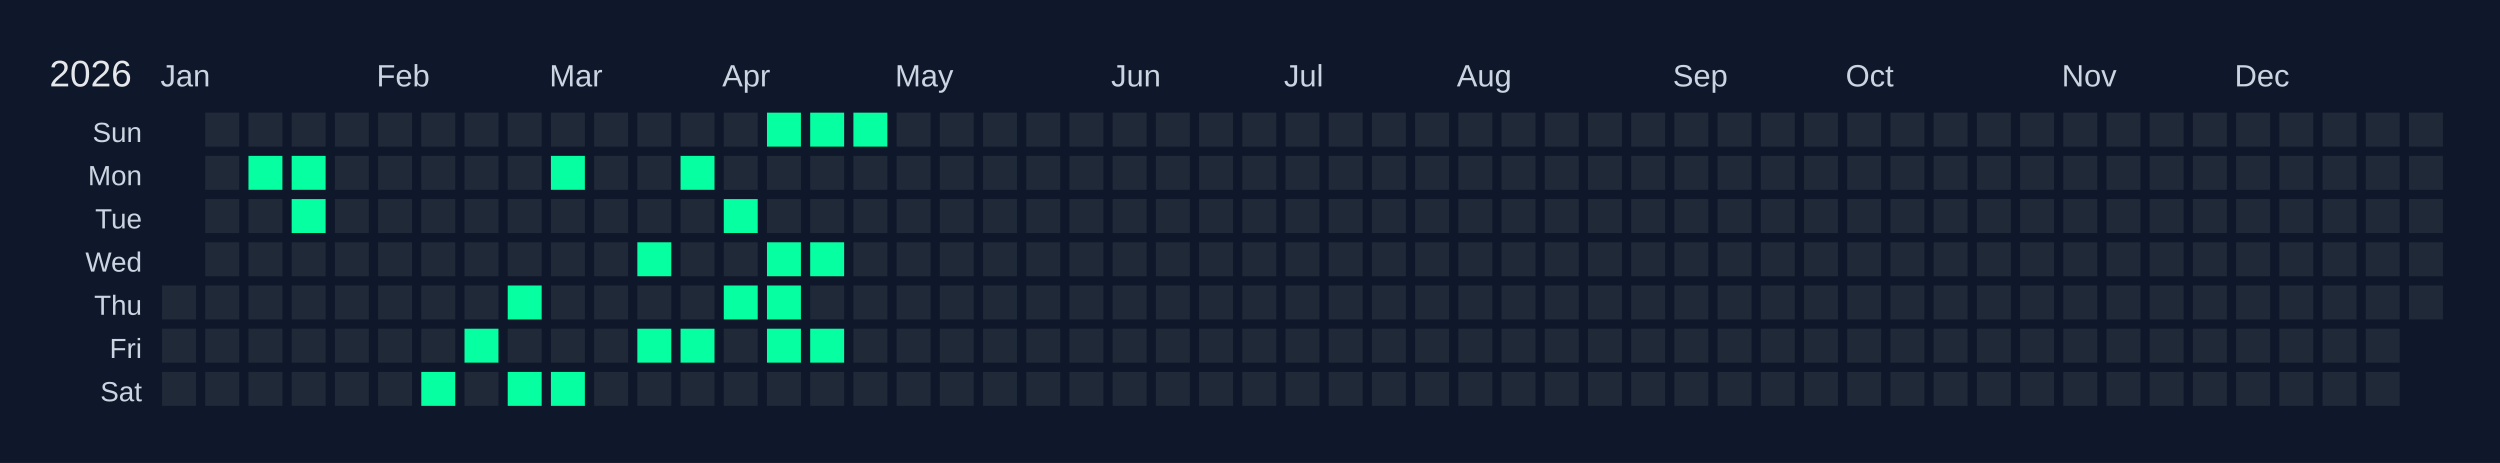
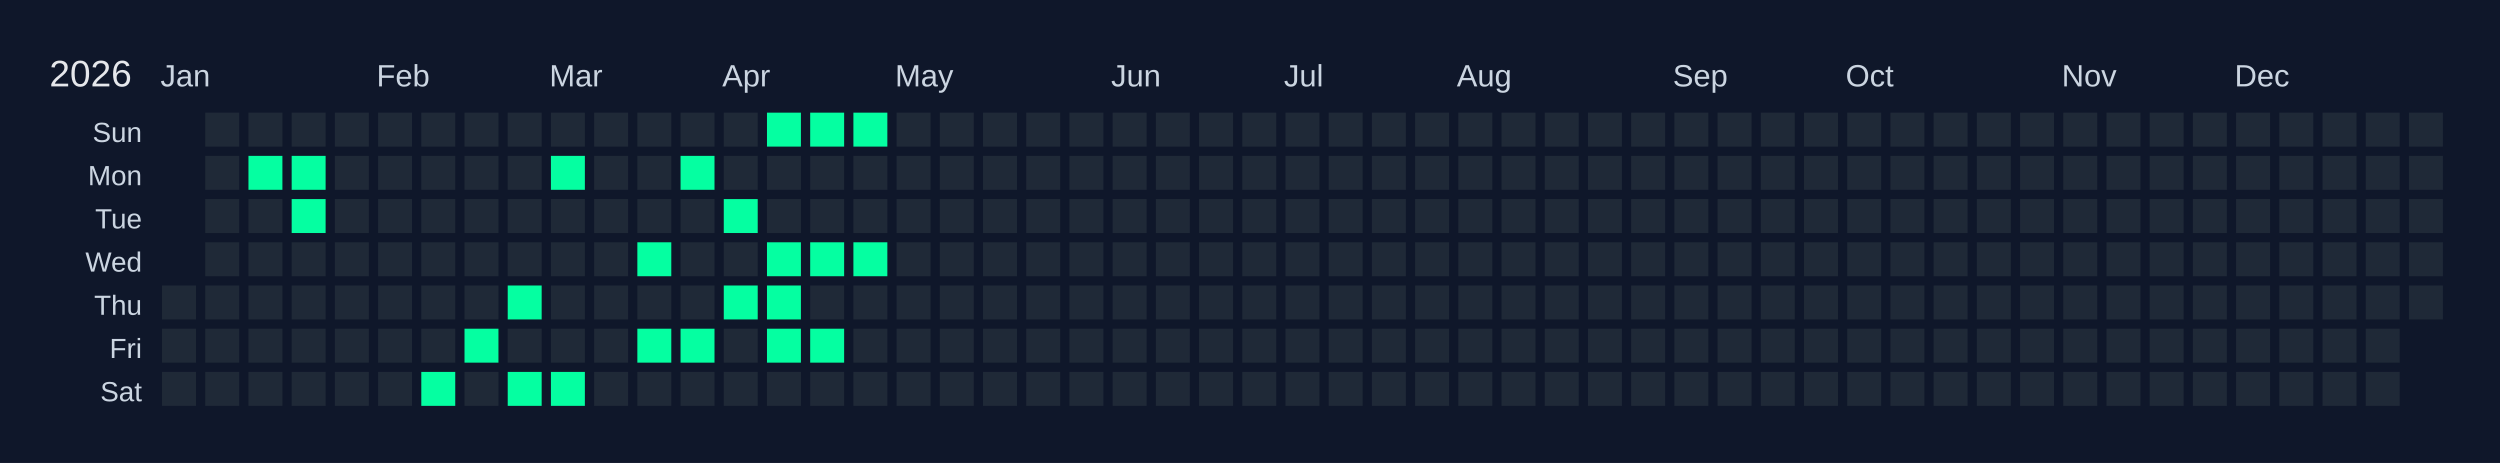
<svg xmlns="http://www.w3.org/2000/svg" width="810" height="150" viewBox="0 0 810 150">
  <rect width="810" height="150" fill="#0f172a" />
  <text x="16" y="28" font-size="12" fill="#e5e7eb" font-family="Arial, sans-serif">2026</text>
  <text x="52" y="28" font-size="10" fill="#cbd5e1" font-family="Arial, sans-serif">Jan</text>
  <text x="122" y="28" font-size="10" fill="#cbd5e1" font-family="Arial, sans-serif">Feb</text>
  <text x="178" y="28" font-size="10" fill="#cbd5e1" font-family="Arial, sans-serif">Mar</text>
  <text x="234" y="28" font-size="10" fill="#cbd5e1" font-family="Arial, sans-serif">Apr</text>
  <text x="290" y="28" font-size="10" fill="#cbd5e1" font-family="Arial, sans-serif">May</text>
  <text x="360" y="28" font-size="10" fill="#cbd5e1" font-family="Arial, sans-serif">Jun</text>
  <text x="416" y="28" font-size="10" fill="#cbd5e1" font-family="Arial, sans-serif">Jul</text>
  <text x="472" y="28" font-size="10" fill="#cbd5e1" font-family="Arial, sans-serif">Aug</text>
  <text x="542" y="28" font-size="10" fill="#cbd5e1" font-family="Arial, sans-serif">Sep</text>
  <text x="598" y="28" font-size="10" fill="#cbd5e1" font-family="Arial, sans-serif">Oct</text>
  <text x="668" y="28" font-size="10" fill="#cbd5e1" font-family="Arial, sans-serif">Nov</text>
  <text x="724" y="28" font-size="10" fill="#cbd5e1" font-family="Arial, sans-serif">Dec</text>
  <text x="46" y="46" font-size="9" fill="#cbd5e1" font-family="Arial, sans-serif" text-anchor="end">Sun</text>
  <text x="46" y="60" font-size="9" fill="#cbd5e1" font-family="Arial, sans-serif" text-anchor="end">Mon</text>
  <text x="46" y="74" font-size="9" fill="#cbd5e1" font-family="Arial, sans-serif" text-anchor="end">Tue</text>
  <text x="46" y="88" font-size="9" fill="#cbd5e1" font-family="Arial, sans-serif" text-anchor="end">Wed</text>
  <text x="46" y="102" font-size="9" fill="#cbd5e1" font-family="Arial, sans-serif" text-anchor="end">Thu</text>
  <text x="46" y="116" font-size="9" fill="#cbd5e1" font-family="Arial, sans-serif" text-anchor="end">Fri</text>
  <text x="46" y="130" font-size="9" fill="#cbd5e1" font-family="Arial, sans-serif" text-anchor="end">Sat</text>
  <g transform="translate(52,36)">
    <rect x="0" y="0" width="12" height="12" fill="#0f172a" stroke="#0f172a" stroke-width="1" />
    <rect x="0" y="14" width="12" height="12" fill="#0f172a" stroke="#0f172a" stroke-width="1" />
    <rect x="0" y="28" width="12" height="12" fill="#0f172a" stroke="#0f172a" stroke-width="1" />
    <rect x="0" y="42" width="12" height="12" fill="#0f172a" stroke="#0f172a" stroke-width="1" />
    <rect x="0" y="56" width="12" height="12" fill="#1f2937" stroke="#0f172a" stroke-width="1" data-date="2026-01-01" />
    <rect x="0" y="70" width="12" height="12" fill="#1f2937" stroke="#0f172a" stroke-width="1" data-date="2026-01-02" />
    <rect x="0" y="84" width="12" height="12" fill="#1f2937" stroke="#0f172a" stroke-width="1" data-date="2026-01-03" />
    <rect x="14" y="0" width="12" height="12" fill="#1f2937" stroke="#0f172a" stroke-width="1" data-date="2026-01-04" />
    <rect x="14" y="14" width="12" height="12" fill="#1f2937" stroke="#0f172a" stroke-width="1" data-date="2026-01-05" />
    <rect x="14" y="28" width="12" height="12" fill="#1f2937" stroke="#0f172a" stroke-width="1" data-date="2026-01-06" />
    <rect x="14" y="42" width="12" height="12" fill="#1f2937" stroke="#0f172a" stroke-width="1" data-date="2026-01-07" />
    <rect x="14" y="56" width="12" height="12" fill="#1f2937" stroke="#0f172a" stroke-width="1" data-date="2026-01-08" />
    <rect x="14" y="70" width="12" height="12" fill="#1f2937" stroke="#0f172a" stroke-width="1" data-date="2026-01-09" />
    <rect x="14" y="84" width="12" height="12" fill="#1f2937" stroke="#0f172a" stroke-width="1" data-date="2026-01-10" />
    <rect x="28" y="0" width="12" height="12" fill="#1f2937" stroke="#0f172a" stroke-width="1" data-date="2026-01-11" />
    <rect x="28" y="14" width="12" height="12" fill="#05ffa1" stroke="#0f172a" stroke-width="1" data-date="2026-01-12" />
    <rect x="28" y="28" width="12" height="12" fill="#1f2937" stroke="#0f172a" stroke-width="1" data-date="2026-01-13" />
    <rect x="28" y="42" width="12" height="12" fill="#1f2937" stroke="#0f172a" stroke-width="1" data-date="2026-01-14" />
    <rect x="28" y="56" width="12" height="12" fill="#1f2937" stroke="#0f172a" stroke-width="1" data-date="2026-01-15" />
    <rect x="28" y="70" width="12" height="12" fill="#1f2937" stroke="#0f172a" stroke-width="1" data-date="2026-01-16" />
    <rect x="28" y="84" width="12" height="12" fill="#1f2937" stroke="#0f172a" stroke-width="1" data-date="2026-01-17" />
    <rect x="42" y="0" width="12" height="12" fill="#1f2937" stroke="#0f172a" stroke-width="1" data-date="2026-01-18" />
    <rect x="42" y="14" width="12" height="12" fill="#05ffa1" stroke="#0f172a" stroke-width="1" data-date="2026-01-19" />
    <rect x="42" y="28" width="12" height="12" fill="#05ffa1" stroke="#0f172a" stroke-width="1" data-date="2026-01-20" />
    <rect x="42" y="42" width="12" height="12" fill="#1f2937" stroke="#0f172a" stroke-width="1" data-date="2026-01-21" />
    <rect x="42" y="56" width="12" height="12" fill="#1f2937" stroke="#0f172a" stroke-width="1" data-date="2026-01-22" />
    <rect x="42" y="70" width="12" height="12" fill="#1f2937" stroke="#0f172a" stroke-width="1" data-date="2026-01-23" />
    <rect x="42" y="84" width="12" height="12" fill="#1f2937" stroke="#0f172a" stroke-width="1" data-date="2026-01-24" />
    <rect x="56" y="0" width="12" height="12" fill="#1f2937" stroke="#0f172a" stroke-width="1" data-date="2026-01-25" />
    <rect x="56" y="14" width="12" height="12" fill="#1f2937" stroke="#0f172a" stroke-width="1" data-date="2026-01-26" />
    <rect x="56" y="28" width="12" height="12" fill="#1f2937" stroke="#0f172a" stroke-width="1" data-date="2026-01-27" />
    <rect x="56" y="42" width="12" height="12" fill="#1f2937" stroke="#0f172a" stroke-width="1" data-date="2026-01-28" />
    <rect x="56" y="56" width="12" height="12" fill="#1f2937" stroke="#0f172a" stroke-width="1" data-date="2026-01-29" />
    <rect x="56" y="70" width="12" height="12" fill="#1f2937" stroke="#0f172a" stroke-width="1" data-date="2026-01-30" />
    <rect x="56" y="84" width="12" height="12" fill="#1f2937" stroke="#0f172a" stroke-width="1" data-date="2026-01-31" />
    <rect x="70" y="0" width="12" height="12" fill="#1f2937" stroke="#0f172a" stroke-width="1" data-date="2026-02-01" />
    <rect x="70" y="14" width="12" height="12" fill="#1f2937" stroke="#0f172a" stroke-width="1" data-date="2026-02-02" />
    <rect x="70" y="28" width="12" height="12" fill="#1f2937" stroke="#0f172a" stroke-width="1" data-date="2026-02-03" />
    <rect x="70" y="42" width="12" height="12" fill="#1f2937" stroke="#0f172a" stroke-width="1" data-date="2026-02-04" />
    <rect x="70" y="56" width="12" height="12" fill="#1f2937" stroke="#0f172a" stroke-width="1" data-date="2026-02-05" />
    <rect x="70" y="70" width="12" height="12" fill="#1f2937" stroke="#0f172a" stroke-width="1" data-date="2026-02-06" />
    <rect x="70" y="84" width="12" height="12" fill="#1f2937" stroke="#0f172a" stroke-width="1" data-date="2026-02-07" />
    <rect x="84" y="0" width="12" height="12" fill="#1f2937" stroke="#0f172a" stroke-width="1" data-date="2026-02-08" />
    <rect x="84" y="14" width="12" height="12" fill="#1f2937" stroke="#0f172a" stroke-width="1" data-date="2026-02-09" />
    <rect x="84" y="28" width="12" height="12" fill="#1f2937" stroke="#0f172a" stroke-width="1" data-date="2026-02-10" />
    <rect x="84" y="42" width="12" height="12" fill="#1f2937" stroke="#0f172a" stroke-width="1" data-date="2026-02-11" />
    <rect x="84" y="56" width="12" height="12" fill="#1f2937" stroke="#0f172a" stroke-width="1" data-date="2026-02-12" />
    <rect x="84" y="70" width="12" height="12" fill="#1f2937" stroke="#0f172a" stroke-width="1" data-date="2026-02-13" />
    <rect x="84" y="84" width="12" height="12" fill="#05ffa1" stroke="#0f172a" stroke-width="1" data-date="2026-02-14" />
    <rect x="98" y="0" width="12" height="12" fill="#1f2937" stroke="#0f172a" stroke-width="1" data-date="2026-02-15" />
    <rect x="98" y="14" width="12" height="12" fill="#1f2937" stroke="#0f172a" stroke-width="1" data-date="2026-02-16" />
    <rect x="98" y="28" width="12" height="12" fill="#1f2937" stroke="#0f172a" stroke-width="1" data-date="2026-02-17" />
    <rect x="98" y="42" width="12" height="12" fill="#1f2937" stroke="#0f172a" stroke-width="1" data-date="2026-02-18" />
    <rect x="98" y="56" width="12" height="12" fill="#1f2937" stroke="#0f172a" stroke-width="1" data-date="2026-02-19" />
    <rect x="98" y="70" width="12" height="12" fill="#05ffa1" stroke="#0f172a" stroke-width="1" data-date="2026-02-20" />
    <rect x="98" y="84" width="12" height="12" fill="#1f2937" stroke="#0f172a" stroke-width="1" data-date="2026-02-21" />
    <rect x="112" y="0" width="12" height="12" fill="#1f2937" stroke="#0f172a" stroke-width="1" data-date="2026-02-22" />
    <rect x="112" y="14" width="12" height="12" fill="#1f2937" stroke="#0f172a" stroke-width="1" data-date="2026-02-23" />
    <rect x="112" y="28" width="12" height="12" fill="#1f2937" stroke="#0f172a" stroke-width="1" data-date="2026-02-24" />
    <rect x="112" y="42" width="12" height="12" fill="#1f2937" stroke="#0f172a" stroke-width="1" data-date="2026-02-25" />
    <rect x="112" y="56" width="12" height="12" fill="#05ffa1" stroke="#0f172a" stroke-width="1" data-date="2026-02-26" />
    <rect x="112" y="70" width="12" height="12" fill="#1f2937" stroke="#0f172a" stroke-width="1" data-date="2026-02-27" />
    <rect x="112" y="84" width="12" height="12" fill="#05ffa1" stroke="#0f172a" stroke-width="1" data-date="2026-02-28" />
    <rect x="126" y="0" width="12" height="12" fill="#1f2937" stroke="#0f172a" stroke-width="1" data-date="2026-03-01" />
    <rect x="126" y="14" width="12" height="12" fill="#05ffa1" stroke="#0f172a" stroke-width="1" data-date="2026-03-02" />
    <rect x="126" y="28" width="12" height="12" fill="#1f2937" stroke="#0f172a" stroke-width="1" data-date="2026-03-03" />
    <rect x="126" y="42" width="12" height="12" fill="#1f2937" stroke="#0f172a" stroke-width="1" data-date="2026-03-04" />
    <rect x="126" y="56" width="12" height="12" fill="#1f2937" stroke="#0f172a" stroke-width="1" data-date="2026-03-05" />
    <rect x="126" y="70" width="12" height="12" fill="#1f2937" stroke="#0f172a" stroke-width="1" data-date="2026-03-06" />
    <rect x="126" y="84" width="12" height="12" fill="#05ffa1" stroke="#0f172a" stroke-width="1" data-date="2026-03-07" />
    <rect x="140" y="0" width="12" height="12" fill="#1f2937" stroke="#0f172a" stroke-width="1" data-date="2026-03-08" />
    <rect x="140" y="14" width="12" height="12" fill="#1f2937" stroke="#0f172a" stroke-width="1" data-date="2026-03-09" />
    <rect x="140" y="28" width="12" height="12" fill="#1f2937" stroke="#0f172a" stroke-width="1" data-date="2026-03-10" />
    <rect x="140" y="42" width="12" height="12" fill="#1f2937" stroke="#0f172a" stroke-width="1" data-date="2026-03-11" />
    <rect x="140" y="56" width="12" height="12" fill="#1f2937" stroke="#0f172a" stroke-width="1" data-date="2026-03-12" />
    <rect x="140" y="70" width="12" height="12" fill="#1f2937" stroke="#0f172a" stroke-width="1" data-date="2026-03-13" />
    <rect x="140" y="84" width="12" height="12" fill="#1f2937" stroke="#0f172a" stroke-width="1" data-date="2026-03-14" />
    <rect x="154" y="0" width="12" height="12" fill="#1f2937" stroke="#0f172a" stroke-width="1" data-date="2026-03-15" />
    <rect x="154" y="14" width="12" height="12" fill="#1f2937" stroke="#0f172a" stroke-width="1" data-date="2026-03-16" />
    <rect x="154" y="28" width="12" height="12" fill="#1f2937" stroke="#0f172a" stroke-width="1" data-date="2026-03-17" />
    <rect x="154" y="42" width="12" height="12" fill="#05ffa1" stroke="#0f172a" stroke-width="1" data-date="2026-03-18" />
    <rect x="154" y="56" width="12" height="12" fill="#1f2937" stroke="#0f172a" stroke-width="1" data-date="2026-03-19" />
    <rect x="154" y="70" width="12" height="12" fill="#05ffa1" stroke="#0f172a" stroke-width="1" data-date="2026-03-20" />
    <rect x="154" y="84" width="12" height="12" fill="#1f2937" stroke="#0f172a" stroke-width="1" data-date="2026-03-21" />
    <rect x="168" y="0" width="12" height="12" fill="#1f2937" stroke="#0f172a" stroke-width="1" data-date="2026-03-22" />
    <rect x="168" y="14" width="12" height="12" fill="#05ffa1" stroke="#0f172a" stroke-width="1" data-date="2026-03-23" />
    <rect x="168" y="28" width="12" height="12" fill="#1f2937" stroke="#0f172a" stroke-width="1" data-date="2026-03-24" />
    <rect x="168" y="42" width="12" height="12" fill="#1f2937" stroke="#0f172a" stroke-width="1" data-date="2026-03-25" />
    <rect x="168" y="56" width="12" height="12" fill="#1f2937" stroke="#0f172a" stroke-width="1" data-date="2026-03-26" />
    <rect x="168" y="70" width="12" height="12" fill="#05ffa1" stroke="#0f172a" stroke-width="1" data-date="2026-03-27" />
    <rect x="168" y="84" width="12" height="12" fill="#1f2937" stroke="#0f172a" stroke-width="1" data-date="2026-03-28" />
    <rect x="182" y="0" width="12" height="12" fill="#1f2937" stroke="#0f172a" stroke-width="1" data-date="2026-03-29" />
    <rect x="182" y="14" width="12" height="12" fill="#1f2937" stroke="#0f172a" stroke-width="1" data-date="2026-03-30" />
    <rect x="182" y="28" width="12" height="12" fill="#05ffa1" stroke="#0f172a" stroke-width="1" data-date="2026-03-31" />
    <rect x="182" y="42" width="12" height="12" fill="#1f2937" stroke="#0f172a" stroke-width="1" data-date="2026-04-01" />
    <rect x="182" y="56" width="12" height="12" fill="#05ffa1" stroke="#0f172a" stroke-width="1" data-date="2026-04-02" />
    <rect x="182" y="70" width="12" height="12" fill="#1f2937" stroke="#0f172a" stroke-width="1" data-date="2026-04-03" />
    <rect x="182" y="84" width="12" height="12" fill="#1f2937" stroke="#0f172a" stroke-width="1" data-date="2026-04-04" />
    <rect x="196" y="0" width="12" height="12" fill="#05ffa1" stroke="#0f172a" stroke-width="1" data-date="2026-04-05" />
    <rect x="196" y="14" width="12" height="12" fill="#1f2937" stroke="#0f172a" stroke-width="1" data-date="2026-04-06" />
    <rect x="196" y="28" width="12" height="12" fill="#1f2937" stroke="#0f172a" stroke-width="1" data-date="2026-04-07" />
    <rect x="196" y="42" width="12" height="12" fill="#05ffa1" stroke="#0f172a" stroke-width="1" data-date="2026-04-08" />
    <rect x="196" y="56" width="12" height="12" fill="#05ffa1" stroke="#0f172a" stroke-width="1" data-date="2026-04-09" />
    <rect x="196" y="70" width="12" height="12" fill="#05ffa1" stroke="#0f172a" stroke-width="1" data-date="2026-04-10" />
    <rect x="196" y="84" width="12" height="12" fill="#1f2937" stroke="#0f172a" stroke-width="1" data-date="2026-04-11" />
    <rect x="210" y="0" width="12" height="12" fill="#05ffa1" stroke="#0f172a" stroke-width="1" data-date="2026-04-12" />
    <rect x="210" y="14" width="12" height="12" fill="#1f2937" stroke="#0f172a" stroke-width="1" data-date="2026-04-13" />
    <rect x="210" y="28" width="12" height="12" fill="#1f2937" stroke="#0f172a" stroke-width="1" data-date="2026-04-14" />
    <rect x="210" y="42" width="12" height="12" fill="#05ffa1" stroke="#0f172a" stroke-width="1" data-date="2026-04-15" />
    <rect x="210" y="56" width="12" height="12" fill="#1f2937" stroke="#0f172a" stroke-width="1" data-date="2026-04-16" />
    <rect x="210" y="70" width="12" height="12" fill="#05ffa1" stroke="#0f172a" stroke-width="1" data-date="2026-04-17" />
    <rect x="210" y="84" width="12" height="12" fill="#1f2937" stroke="#0f172a" stroke-width="1" data-date="2026-04-18" />
    <rect x="224" y="0" width="12" height="12" fill="#05ffa1" stroke="#0f172a" stroke-width="1" data-date="2026-04-19" />
    <rect x="224" y="14" width="12" height="12" fill="#1f2937" stroke="#0f172a" stroke-width="1" data-date="2026-04-20" />
    <rect x="224" y="28" width="12" height="12" fill="#1f2937" stroke="#0f172a" stroke-width="1" data-date="2026-04-21" />
-     <rect x="224" y="42" width="12" height="12" fill="#1f2937" stroke="#0f172a" stroke-width="1" data-date="2026-04-22" />
+     <rect x="224" y="42" width="12" height="12" fill="#05ffa1" stroke="#0f172a" stroke-width="1" data-date="2026-04-22" />
    <rect x="224" y="56" width="12" height="12" fill="#1f2937" stroke="#0f172a" stroke-width="1" data-date="2026-04-23" />
    <rect x="224" y="70" width="12" height="12" fill="#1f2937" stroke="#0f172a" stroke-width="1" data-date="2026-04-24" />
    <rect x="224" y="84" width="12" height="12" fill="#1f2937" stroke="#0f172a" stroke-width="1" data-date="2026-04-25" />
    <rect x="238" y="0" width="12" height="12" fill="#1f2937" stroke="#0f172a" stroke-width="1" data-date="2026-04-26" />
    <rect x="238" y="14" width="12" height="12" fill="#1f2937" stroke="#0f172a" stroke-width="1" data-date="2026-04-27" />
    <rect x="238" y="28" width="12" height="12" fill="#1f2937" stroke="#0f172a" stroke-width="1" data-date="2026-04-28" />
    <rect x="238" y="42" width="12" height="12" fill="#1f2937" stroke="#0f172a" stroke-width="1" data-date="2026-04-29" />
    <rect x="238" y="56" width="12" height="12" fill="#1f2937" stroke="#0f172a" stroke-width="1" data-date="2026-04-30" />
    <rect x="238" y="70" width="12" height="12" fill="#1f2937" stroke="#0f172a" stroke-width="1" data-date="2026-05-01" />
    <rect x="238" y="84" width="12" height="12" fill="#1f2937" stroke="#0f172a" stroke-width="1" data-date="2026-05-02" />
    <rect x="252" y="0" width="12" height="12" fill="#1f2937" stroke="#0f172a" stroke-width="1" data-date="2026-05-03" />
    <rect x="252" y="14" width="12" height="12" fill="#1f2937" stroke="#0f172a" stroke-width="1" data-date="2026-05-04" />
    <rect x="252" y="28" width="12" height="12" fill="#1f2937" stroke="#0f172a" stroke-width="1" data-date="2026-05-05" />
    <rect x="252" y="42" width="12" height="12" fill="#1f2937" stroke="#0f172a" stroke-width="1" data-date="2026-05-06" />
    <rect x="252" y="56" width="12" height="12" fill="#1f2937" stroke="#0f172a" stroke-width="1" data-date="2026-05-07" />
    <rect x="252" y="70" width="12" height="12" fill="#1f2937" stroke="#0f172a" stroke-width="1" data-date="2026-05-08" />
    <rect x="252" y="84" width="12" height="12" fill="#1f2937" stroke="#0f172a" stroke-width="1" data-date="2026-05-09" />
    <rect x="266" y="0" width="12" height="12" fill="#1f2937" stroke="#0f172a" stroke-width="1" data-date="2026-05-10" />
    <rect x="266" y="14" width="12" height="12" fill="#1f2937" stroke="#0f172a" stroke-width="1" data-date="2026-05-11" />
    <rect x="266" y="28" width="12" height="12" fill="#1f2937" stroke="#0f172a" stroke-width="1" data-date="2026-05-12" />
    <rect x="266" y="42" width="12" height="12" fill="#1f2937" stroke="#0f172a" stroke-width="1" data-date="2026-05-13" />
    <rect x="266" y="56" width="12" height="12" fill="#1f2937" stroke="#0f172a" stroke-width="1" data-date="2026-05-14" />
    <rect x="266" y="70" width="12" height="12" fill="#1f2937" stroke="#0f172a" stroke-width="1" data-date="2026-05-15" />
    <rect x="266" y="84" width="12" height="12" fill="#1f2937" stroke="#0f172a" stroke-width="1" data-date="2026-05-16" />
    <rect x="280" y="0" width="12" height="12" fill="#1f2937" stroke="#0f172a" stroke-width="1" data-date="2026-05-17" />
    <rect x="280" y="14" width="12" height="12" fill="#1f2937" stroke="#0f172a" stroke-width="1" data-date="2026-05-18" />
    <rect x="280" y="28" width="12" height="12" fill="#1f2937" stroke="#0f172a" stroke-width="1" data-date="2026-05-19" />
    <rect x="280" y="42" width="12" height="12" fill="#1f2937" stroke="#0f172a" stroke-width="1" data-date="2026-05-20" />
    <rect x="280" y="56" width="12" height="12" fill="#1f2937" stroke="#0f172a" stroke-width="1" data-date="2026-05-21" />
    <rect x="280" y="70" width="12" height="12" fill="#1f2937" stroke="#0f172a" stroke-width="1" data-date="2026-05-22" />
    <rect x="280" y="84" width="12" height="12" fill="#1f2937" stroke="#0f172a" stroke-width="1" data-date="2026-05-23" />
    <rect x="294" y="0" width="12" height="12" fill="#1f2937" stroke="#0f172a" stroke-width="1" data-date="2026-05-24" />
    <rect x="294" y="14" width="12" height="12" fill="#1f2937" stroke="#0f172a" stroke-width="1" data-date="2026-05-25" />
    <rect x="294" y="28" width="12" height="12" fill="#1f2937" stroke="#0f172a" stroke-width="1" data-date="2026-05-26" />
    <rect x="294" y="42" width="12" height="12" fill="#1f2937" stroke="#0f172a" stroke-width="1" data-date="2026-05-27" />
    <rect x="294" y="56" width="12" height="12" fill="#1f2937" stroke="#0f172a" stroke-width="1" data-date="2026-05-28" />
    <rect x="294" y="70" width="12" height="12" fill="#1f2937" stroke="#0f172a" stroke-width="1" data-date="2026-05-29" />
    <rect x="294" y="84" width="12" height="12" fill="#1f2937" stroke="#0f172a" stroke-width="1" data-date="2026-05-30" />
    <rect x="308" y="0" width="12" height="12" fill="#1f2937" stroke="#0f172a" stroke-width="1" data-date="2026-05-31" />
    <rect x="308" y="14" width="12" height="12" fill="#1f2937" stroke="#0f172a" stroke-width="1" data-date="2026-06-01" />
    <rect x="308" y="28" width="12" height="12" fill="#1f2937" stroke="#0f172a" stroke-width="1" data-date="2026-06-02" />
    <rect x="308" y="42" width="12" height="12" fill="#1f2937" stroke="#0f172a" stroke-width="1" data-date="2026-06-03" />
    <rect x="308" y="56" width="12" height="12" fill="#1f2937" stroke="#0f172a" stroke-width="1" data-date="2026-06-04" />
    <rect x="308" y="70" width="12" height="12" fill="#1f2937" stroke="#0f172a" stroke-width="1" data-date="2026-06-05" />
    <rect x="308" y="84" width="12" height="12" fill="#1f2937" stroke="#0f172a" stroke-width="1" data-date="2026-06-06" />
    <rect x="322" y="0" width="12" height="12" fill="#1f2937" stroke="#0f172a" stroke-width="1" data-date="2026-06-07" />
    <rect x="322" y="14" width="12" height="12" fill="#1f2937" stroke="#0f172a" stroke-width="1" data-date="2026-06-08" />
    <rect x="322" y="28" width="12" height="12" fill="#1f2937" stroke="#0f172a" stroke-width="1" data-date="2026-06-09" />
    <rect x="322" y="42" width="12" height="12" fill="#1f2937" stroke="#0f172a" stroke-width="1" data-date="2026-06-10" />
    <rect x="322" y="56" width="12" height="12" fill="#1f2937" stroke="#0f172a" stroke-width="1" data-date="2026-06-11" />
    <rect x="322" y="70" width="12" height="12" fill="#1f2937" stroke="#0f172a" stroke-width="1" data-date="2026-06-12" />
    <rect x="322" y="84" width="12" height="12" fill="#1f2937" stroke="#0f172a" stroke-width="1" data-date="2026-06-13" />
    <rect x="336" y="0" width="12" height="12" fill="#1f2937" stroke="#0f172a" stroke-width="1" data-date="2026-06-14" />
    <rect x="336" y="14" width="12" height="12" fill="#1f2937" stroke="#0f172a" stroke-width="1" data-date="2026-06-15" />
    <rect x="336" y="28" width="12" height="12" fill="#1f2937" stroke="#0f172a" stroke-width="1" data-date="2026-06-16" />
    <rect x="336" y="42" width="12" height="12" fill="#1f2937" stroke="#0f172a" stroke-width="1" data-date="2026-06-17" />
    <rect x="336" y="56" width="12" height="12" fill="#1f2937" stroke="#0f172a" stroke-width="1" data-date="2026-06-18" />
    <rect x="336" y="70" width="12" height="12" fill="#1f2937" stroke="#0f172a" stroke-width="1" data-date="2026-06-19" />
    <rect x="336" y="84" width="12" height="12" fill="#1f2937" stroke="#0f172a" stroke-width="1" data-date="2026-06-20" />
    <rect x="350" y="0" width="12" height="12" fill="#1f2937" stroke="#0f172a" stroke-width="1" data-date="2026-06-21" />
    <rect x="350" y="14" width="12" height="12" fill="#1f2937" stroke="#0f172a" stroke-width="1" data-date="2026-06-22" />
    <rect x="350" y="28" width="12" height="12" fill="#1f2937" stroke="#0f172a" stroke-width="1" data-date="2026-06-23" />
    <rect x="350" y="42" width="12" height="12" fill="#1f2937" stroke="#0f172a" stroke-width="1" data-date="2026-06-24" />
    <rect x="350" y="56" width="12" height="12" fill="#1f2937" stroke="#0f172a" stroke-width="1" data-date="2026-06-25" />
    <rect x="350" y="70" width="12" height="12" fill="#1f2937" stroke="#0f172a" stroke-width="1" data-date="2026-06-26" />
    <rect x="350" y="84" width="12" height="12" fill="#1f2937" stroke="#0f172a" stroke-width="1" data-date="2026-06-27" />
    <rect x="364" y="0" width="12" height="12" fill="#1f2937" stroke="#0f172a" stroke-width="1" data-date="2026-06-28" />
    <rect x="364" y="14" width="12" height="12" fill="#1f2937" stroke="#0f172a" stroke-width="1" data-date="2026-06-29" />
    <rect x="364" y="28" width="12" height="12" fill="#1f2937" stroke="#0f172a" stroke-width="1" data-date="2026-06-30" />
    <rect x="364" y="42" width="12" height="12" fill="#1f2937" stroke="#0f172a" stroke-width="1" data-date="2026-07-01" />
    <rect x="364" y="56" width="12" height="12" fill="#1f2937" stroke="#0f172a" stroke-width="1" data-date="2026-07-02" />
    <rect x="364" y="70" width="12" height="12" fill="#1f2937" stroke="#0f172a" stroke-width="1" data-date="2026-07-03" />
    <rect x="364" y="84" width="12" height="12" fill="#1f2937" stroke="#0f172a" stroke-width="1" data-date="2026-07-04" />
    <rect x="378" y="0" width="12" height="12" fill="#1f2937" stroke="#0f172a" stroke-width="1" data-date="2026-07-05" />
    <rect x="378" y="14" width="12" height="12" fill="#1f2937" stroke="#0f172a" stroke-width="1" data-date="2026-07-06" />
    <rect x="378" y="28" width="12" height="12" fill="#1f2937" stroke="#0f172a" stroke-width="1" data-date="2026-07-07" />
    <rect x="378" y="42" width="12" height="12" fill="#1f2937" stroke="#0f172a" stroke-width="1" data-date="2026-07-08" />
    <rect x="378" y="56" width="12" height="12" fill="#1f2937" stroke="#0f172a" stroke-width="1" data-date="2026-07-09" />
    <rect x="378" y="70" width="12" height="12" fill="#1f2937" stroke="#0f172a" stroke-width="1" data-date="2026-07-10" />
    <rect x="378" y="84" width="12" height="12" fill="#1f2937" stroke="#0f172a" stroke-width="1" data-date="2026-07-11" />
    <rect x="392" y="0" width="12" height="12" fill="#1f2937" stroke="#0f172a" stroke-width="1" data-date="2026-07-12" />
    <rect x="392" y="14" width="12" height="12" fill="#1f2937" stroke="#0f172a" stroke-width="1" data-date="2026-07-13" />
    <rect x="392" y="28" width="12" height="12" fill="#1f2937" stroke="#0f172a" stroke-width="1" data-date="2026-07-14" />
    <rect x="392" y="42" width="12" height="12" fill="#1f2937" stroke="#0f172a" stroke-width="1" data-date="2026-07-15" />
    <rect x="392" y="56" width="12" height="12" fill="#1f2937" stroke="#0f172a" stroke-width="1" data-date="2026-07-16" />
    <rect x="392" y="70" width="12" height="12" fill="#1f2937" stroke="#0f172a" stroke-width="1" data-date="2026-07-17" />
    <rect x="392" y="84" width="12" height="12" fill="#1f2937" stroke="#0f172a" stroke-width="1" data-date="2026-07-18" />
    <rect x="406" y="0" width="12" height="12" fill="#1f2937" stroke="#0f172a" stroke-width="1" data-date="2026-07-19" />
    <rect x="406" y="14" width="12" height="12" fill="#1f2937" stroke="#0f172a" stroke-width="1" data-date="2026-07-20" />
    <rect x="406" y="28" width="12" height="12" fill="#1f2937" stroke="#0f172a" stroke-width="1" data-date="2026-07-21" />
    <rect x="406" y="42" width="12" height="12" fill="#1f2937" stroke="#0f172a" stroke-width="1" data-date="2026-07-22" />
    <rect x="406" y="56" width="12" height="12" fill="#1f2937" stroke="#0f172a" stroke-width="1" data-date="2026-07-23" />
    <rect x="406" y="70" width="12" height="12" fill="#1f2937" stroke="#0f172a" stroke-width="1" data-date="2026-07-24" />
    <rect x="406" y="84" width="12" height="12" fill="#1f2937" stroke="#0f172a" stroke-width="1" data-date="2026-07-25" />
    <rect x="420" y="0" width="12" height="12" fill="#1f2937" stroke="#0f172a" stroke-width="1" data-date="2026-07-26" />
    <rect x="420" y="14" width="12" height="12" fill="#1f2937" stroke="#0f172a" stroke-width="1" data-date="2026-07-27" />
    <rect x="420" y="28" width="12" height="12" fill="#1f2937" stroke="#0f172a" stroke-width="1" data-date="2026-07-28" />
    <rect x="420" y="42" width="12" height="12" fill="#1f2937" stroke="#0f172a" stroke-width="1" data-date="2026-07-29" />
    <rect x="420" y="56" width="12" height="12" fill="#1f2937" stroke="#0f172a" stroke-width="1" data-date="2026-07-30" />
    <rect x="420" y="70" width="12" height="12" fill="#1f2937" stroke="#0f172a" stroke-width="1" data-date="2026-07-31" />
    <rect x="420" y="84" width="12" height="12" fill="#1f2937" stroke="#0f172a" stroke-width="1" data-date="2026-08-01" />
    <rect x="434" y="0" width="12" height="12" fill="#1f2937" stroke="#0f172a" stroke-width="1" data-date="2026-08-02" />
    <rect x="434" y="14" width="12" height="12" fill="#1f2937" stroke="#0f172a" stroke-width="1" data-date="2026-08-03" />
    <rect x="434" y="28" width="12" height="12" fill="#1f2937" stroke="#0f172a" stroke-width="1" data-date="2026-08-04" />
    <rect x="434" y="42" width="12" height="12" fill="#1f2937" stroke="#0f172a" stroke-width="1" data-date="2026-08-05" />
    <rect x="434" y="56" width="12" height="12" fill="#1f2937" stroke="#0f172a" stroke-width="1" data-date="2026-08-06" />
    <rect x="434" y="70" width="12" height="12" fill="#1f2937" stroke="#0f172a" stroke-width="1" data-date="2026-08-07" />
    <rect x="434" y="84" width="12" height="12" fill="#1f2937" stroke="#0f172a" stroke-width="1" data-date="2026-08-08" />
    <rect x="448" y="0" width="12" height="12" fill="#1f2937" stroke="#0f172a" stroke-width="1" data-date="2026-08-09" />
    <rect x="448" y="14" width="12" height="12" fill="#1f2937" stroke="#0f172a" stroke-width="1" data-date="2026-08-10" />
    <rect x="448" y="28" width="12" height="12" fill="#1f2937" stroke="#0f172a" stroke-width="1" data-date="2026-08-11" />
    <rect x="448" y="42" width="12" height="12" fill="#1f2937" stroke="#0f172a" stroke-width="1" data-date="2026-08-12" />
    <rect x="448" y="56" width="12" height="12" fill="#1f2937" stroke="#0f172a" stroke-width="1" data-date="2026-08-13" />
    <rect x="448" y="70" width="12" height="12" fill="#1f2937" stroke="#0f172a" stroke-width="1" data-date="2026-08-14" />
    <rect x="448" y="84" width="12" height="12" fill="#1f2937" stroke="#0f172a" stroke-width="1" data-date="2026-08-15" />
    <rect x="462" y="0" width="12" height="12" fill="#1f2937" stroke="#0f172a" stroke-width="1" data-date="2026-08-16" />
    <rect x="462" y="14" width="12" height="12" fill="#1f2937" stroke="#0f172a" stroke-width="1" data-date="2026-08-17" />
    <rect x="462" y="28" width="12" height="12" fill="#1f2937" stroke="#0f172a" stroke-width="1" data-date="2026-08-18" />
    <rect x="462" y="42" width="12" height="12" fill="#1f2937" stroke="#0f172a" stroke-width="1" data-date="2026-08-19" />
    <rect x="462" y="56" width="12" height="12" fill="#1f2937" stroke="#0f172a" stroke-width="1" data-date="2026-08-20" />
    <rect x="462" y="70" width="12" height="12" fill="#1f2937" stroke="#0f172a" stroke-width="1" data-date="2026-08-21" />
    <rect x="462" y="84" width="12" height="12" fill="#1f2937" stroke="#0f172a" stroke-width="1" data-date="2026-08-22" />
    <rect x="476" y="0" width="12" height="12" fill="#1f2937" stroke="#0f172a" stroke-width="1" data-date="2026-08-23" />
    <rect x="476" y="14" width="12" height="12" fill="#1f2937" stroke="#0f172a" stroke-width="1" data-date="2026-08-24" />
    <rect x="476" y="28" width="12" height="12" fill="#1f2937" stroke="#0f172a" stroke-width="1" data-date="2026-08-25" />
    <rect x="476" y="42" width="12" height="12" fill="#1f2937" stroke="#0f172a" stroke-width="1" data-date="2026-08-26" />
    <rect x="476" y="56" width="12" height="12" fill="#1f2937" stroke="#0f172a" stroke-width="1" data-date="2026-08-27" />
    <rect x="476" y="70" width="12" height="12" fill="#1f2937" stroke="#0f172a" stroke-width="1" data-date="2026-08-28" />
    <rect x="476" y="84" width="12" height="12" fill="#1f2937" stroke="#0f172a" stroke-width="1" data-date="2026-08-29" />
    <rect x="490" y="0" width="12" height="12" fill="#1f2937" stroke="#0f172a" stroke-width="1" data-date="2026-08-30" />
    <rect x="490" y="14" width="12" height="12" fill="#1f2937" stroke="#0f172a" stroke-width="1" data-date="2026-08-31" />
    <rect x="490" y="28" width="12" height="12" fill="#1f2937" stroke="#0f172a" stroke-width="1" data-date="2026-09-01" />
    <rect x="490" y="42" width="12" height="12" fill="#1f2937" stroke="#0f172a" stroke-width="1" data-date="2026-09-02" />
    <rect x="490" y="56" width="12" height="12" fill="#1f2937" stroke="#0f172a" stroke-width="1" data-date="2026-09-03" />
    <rect x="490" y="70" width="12" height="12" fill="#1f2937" stroke="#0f172a" stroke-width="1" data-date="2026-09-04" />
    <rect x="490" y="84" width="12" height="12" fill="#1f2937" stroke="#0f172a" stroke-width="1" data-date="2026-09-05" />
    <rect x="504" y="0" width="12" height="12" fill="#1f2937" stroke="#0f172a" stroke-width="1" data-date="2026-09-06" />
    <rect x="504" y="14" width="12" height="12" fill="#1f2937" stroke="#0f172a" stroke-width="1" data-date="2026-09-07" />
    <rect x="504" y="28" width="12" height="12" fill="#1f2937" stroke="#0f172a" stroke-width="1" data-date="2026-09-08" />
    <rect x="504" y="42" width="12" height="12" fill="#1f2937" stroke="#0f172a" stroke-width="1" data-date="2026-09-09" />
    <rect x="504" y="56" width="12" height="12" fill="#1f2937" stroke="#0f172a" stroke-width="1" data-date="2026-09-10" />
    <rect x="504" y="70" width="12" height="12" fill="#1f2937" stroke="#0f172a" stroke-width="1" data-date="2026-09-11" />
    <rect x="504" y="84" width="12" height="12" fill="#1f2937" stroke="#0f172a" stroke-width="1" data-date="2026-09-12" />
    <rect x="518" y="0" width="12" height="12" fill="#1f2937" stroke="#0f172a" stroke-width="1" data-date="2026-09-13" />
    <rect x="518" y="14" width="12" height="12" fill="#1f2937" stroke="#0f172a" stroke-width="1" data-date="2026-09-14" />
    <rect x="518" y="28" width="12" height="12" fill="#1f2937" stroke="#0f172a" stroke-width="1" data-date="2026-09-15" />
    <rect x="518" y="42" width="12" height="12" fill="#1f2937" stroke="#0f172a" stroke-width="1" data-date="2026-09-16" />
    <rect x="518" y="56" width="12" height="12" fill="#1f2937" stroke="#0f172a" stroke-width="1" data-date="2026-09-17" />
    <rect x="518" y="70" width="12" height="12" fill="#1f2937" stroke="#0f172a" stroke-width="1" data-date="2026-09-18" />
    <rect x="518" y="84" width="12" height="12" fill="#1f2937" stroke="#0f172a" stroke-width="1" data-date="2026-09-19" />
    <rect x="532" y="0" width="12" height="12" fill="#1f2937" stroke="#0f172a" stroke-width="1" data-date="2026-09-20" />
    <rect x="532" y="14" width="12" height="12" fill="#1f2937" stroke="#0f172a" stroke-width="1" data-date="2026-09-21" />
    <rect x="532" y="28" width="12" height="12" fill="#1f2937" stroke="#0f172a" stroke-width="1" data-date="2026-09-22" />
    <rect x="532" y="42" width="12" height="12" fill="#1f2937" stroke="#0f172a" stroke-width="1" data-date="2026-09-23" />
    <rect x="532" y="56" width="12" height="12" fill="#1f2937" stroke="#0f172a" stroke-width="1" data-date="2026-09-24" />
    <rect x="532" y="70" width="12" height="12" fill="#1f2937" stroke="#0f172a" stroke-width="1" data-date="2026-09-25" />
    <rect x="532" y="84" width="12" height="12" fill="#1f2937" stroke="#0f172a" stroke-width="1" data-date="2026-09-26" />
    <rect x="546" y="0" width="12" height="12" fill="#1f2937" stroke="#0f172a" stroke-width="1" data-date="2026-09-27" />
    <rect x="546" y="14" width="12" height="12" fill="#1f2937" stroke="#0f172a" stroke-width="1" data-date="2026-09-28" />
    <rect x="546" y="28" width="12" height="12" fill="#1f2937" stroke="#0f172a" stroke-width="1" data-date="2026-09-29" />
    <rect x="546" y="42" width="12" height="12" fill="#1f2937" stroke="#0f172a" stroke-width="1" data-date="2026-09-30" />
    <rect x="546" y="56" width="12" height="12" fill="#1f2937" stroke="#0f172a" stroke-width="1" data-date="2026-10-01" />
    <rect x="546" y="70" width="12" height="12" fill="#1f2937" stroke="#0f172a" stroke-width="1" data-date="2026-10-02" />
    <rect x="546" y="84" width="12" height="12" fill="#1f2937" stroke="#0f172a" stroke-width="1" data-date="2026-10-03" />
    <rect x="560" y="0" width="12" height="12" fill="#1f2937" stroke="#0f172a" stroke-width="1" data-date="2026-10-04" />
    <rect x="560" y="14" width="12" height="12" fill="#1f2937" stroke="#0f172a" stroke-width="1" data-date="2026-10-05" />
    <rect x="560" y="28" width="12" height="12" fill="#1f2937" stroke="#0f172a" stroke-width="1" data-date="2026-10-06" />
    <rect x="560" y="42" width="12" height="12" fill="#1f2937" stroke="#0f172a" stroke-width="1" data-date="2026-10-07" />
    <rect x="560" y="56" width="12" height="12" fill="#1f2937" stroke="#0f172a" stroke-width="1" data-date="2026-10-08" />
    <rect x="560" y="70" width="12" height="12" fill="#1f2937" stroke="#0f172a" stroke-width="1" data-date="2026-10-09" />
    <rect x="560" y="84" width="12" height="12" fill="#1f2937" stroke="#0f172a" stroke-width="1" data-date="2026-10-10" />
    <rect x="574" y="0" width="12" height="12" fill="#1f2937" stroke="#0f172a" stroke-width="1" data-date="2026-10-11" />
    <rect x="574" y="14" width="12" height="12" fill="#1f2937" stroke="#0f172a" stroke-width="1" data-date="2026-10-12" />
    <rect x="574" y="28" width="12" height="12" fill="#1f2937" stroke="#0f172a" stroke-width="1" data-date="2026-10-13" />
    <rect x="574" y="42" width="12" height="12" fill="#1f2937" stroke="#0f172a" stroke-width="1" data-date="2026-10-14" />
    <rect x="574" y="56" width="12" height="12" fill="#1f2937" stroke="#0f172a" stroke-width="1" data-date="2026-10-15" />
    <rect x="574" y="70" width="12" height="12" fill="#1f2937" stroke="#0f172a" stroke-width="1" data-date="2026-10-16" />
    <rect x="574" y="84" width="12" height="12" fill="#1f2937" stroke="#0f172a" stroke-width="1" data-date="2026-10-17" />
    <rect x="588" y="0" width="12" height="12" fill="#1f2937" stroke="#0f172a" stroke-width="1" data-date="2026-10-18" />
    <rect x="588" y="14" width="12" height="12" fill="#1f2937" stroke="#0f172a" stroke-width="1" data-date="2026-10-19" />
    <rect x="588" y="28" width="12" height="12" fill="#1f2937" stroke="#0f172a" stroke-width="1" data-date="2026-10-20" />
    <rect x="588" y="42" width="12" height="12" fill="#1f2937" stroke="#0f172a" stroke-width="1" data-date="2026-10-21" />
    <rect x="588" y="56" width="12" height="12" fill="#1f2937" stroke="#0f172a" stroke-width="1" data-date="2026-10-22" />
    <rect x="588" y="70" width="12" height="12" fill="#1f2937" stroke="#0f172a" stroke-width="1" data-date="2026-10-23" />
    <rect x="588" y="84" width="12" height="12" fill="#1f2937" stroke="#0f172a" stroke-width="1" data-date="2026-10-24" />
    <rect x="602" y="0" width="12" height="12" fill="#1f2937" stroke="#0f172a" stroke-width="1" data-date="2026-10-25" />
    <rect x="602" y="14" width="12" height="12" fill="#1f2937" stroke="#0f172a" stroke-width="1" data-date="2026-10-26" />
    <rect x="602" y="28" width="12" height="12" fill="#1f2937" stroke="#0f172a" stroke-width="1" data-date="2026-10-27" />
    <rect x="602" y="42" width="12" height="12" fill="#1f2937" stroke="#0f172a" stroke-width="1" data-date="2026-10-28" />
    <rect x="602" y="56" width="12" height="12" fill="#1f2937" stroke="#0f172a" stroke-width="1" data-date="2026-10-29" />
    <rect x="602" y="70" width="12" height="12" fill="#1f2937" stroke="#0f172a" stroke-width="1" data-date="2026-10-30" />
    <rect x="602" y="84" width="12" height="12" fill="#1f2937" stroke="#0f172a" stroke-width="1" data-date="2026-10-31" />
    <rect x="616" y="0" width="12" height="12" fill="#1f2937" stroke="#0f172a" stroke-width="1" data-date="2026-11-01" />
    <rect x="616" y="14" width="12" height="12" fill="#1f2937" stroke="#0f172a" stroke-width="1" data-date="2026-11-02" />
    <rect x="616" y="28" width="12" height="12" fill="#1f2937" stroke="#0f172a" stroke-width="1" data-date="2026-11-03" />
    <rect x="616" y="42" width="12" height="12" fill="#1f2937" stroke="#0f172a" stroke-width="1" data-date="2026-11-04" />
    <rect x="616" y="56" width="12" height="12" fill="#1f2937" stroke="#0f172a" stroke-width="1" data-date="2026-11-05" />
    <rect x="616" y="70" width="12" height="12" fill="#1f2937" stroke="#0f172a" stroke-width="1" data-date="2026-11-06" />
    <rect x="616" y="84" width="12" height="12" fill="#1f2937" stroke="#0f172a" stroke-width="1" data-date="2026-11-07" />
    <rect x="630" y="0" width="12" height="12" fill="#1f2937" stroke="#0f172a" stroke-width="1" data-date="2026-11-08" />
    <rect x="630" y="14" width="12" height="12" fill="#1f2937" stroke="#0f172a" stroke-width="1" data-date="2026-11-09" />
    <rect x="630" y="28" width="12" height="12" fill="#1f2937" stroke="#0f172a" stroke-width="1" data-date="2026-11-10" />
    <rect x="630" y="42" width="12" height="12" fill="#1f2937" stroke="#0f172a" stroke-width="1" data-date="2026-11-11" />
    <rect x="630" y="56" width="12" height="12" fill="#1f2937" stroke="#0f172a" stroke-width="1" data-date="2026-11-12" />
    <rect x="630" y="70" width="12" height="12" fill="#1f2937" stroke="#0f172a" stroke-width="1" data-date="2026-11-13" />
    <rect x="630" y="84" width="12" height="12" fill="#1f2937" stroke="#0f172a" stroke-width="1" data-date="2026-11-14" />
    <rect x="644" y="0" width="12" height="12" fill="#1f2937" stroke="#0f172a" stroke-width="1" data-date="2026-11-15" />
    <rect x="644" y="14" width="12" height="12" fill="#1f2937" stroke="#0f172a" stroke-width="1" data-date="2026-11-16" />
    <rect x="644" y="28" width="12" height="12" fill="#1f2937" stroke="#0f172a" stroke-width="1" data-date="2026-11-17" />
    <rect x="644" y="42" width="12" height="12" fill="#1f2937" stroke="#0f172a" stroke-width="1" data-date="2026-11-18" />
    <rect x="644" y="56" width="12" height="12" fill="#1f2937" stroke="#0f172a" stroke-width="1" data-date="2026-11-19" />
    <rect x="644" y="70" width="12" height="12" fill="#1f2937" stroke="#0f172a" stroke-width="1" data-date="2026-11-20" />
    <rect x="644" y="84" width="12" height="12" fill="#1f2937" stroke="#0f172a" stroke-width="1" data-date="2026-11-21" />
    <rect x="658" y="0" width="12" height="12" fill="#1f2937" stroke="#0f172a" stroke-width="1" data-date="2026-11-22" />
    <rect x="658" y="14" width="12" height="12" fill="#1f2937" stroke="#0f172a" stroke-width="1" data-date="2026-11-23" />
    <rect x="658" y="28" width="12" height="12" fill="#1f2937" stroke="#0f172a" stroke-width="1" data-date="2026-11-24" />
    <rect x="658" y="42" width="12" height="12" fill="#1f2937" stroke="#0f172a" stroke-width="1" data-date="2026-11-25" />
    <rect x="658" y="56" width="12" height="12" fill="#1f2937" stroke="#0f172a" stroke-width="1" data-date="2026-11-26" />
    <rect x="658" y="70" width="12" height="12" fill="#1f2937" stroke="#0f172a" stroke-width="1" data-date="2026-11-27" />
    <rect x="658" y="84" width="12" height="12" fill="#1f2937" stroke="#0f172a" stroke-width="1" data-date="2026-11-28" />
    <rect x="672" y="0" width="12" height="12" fill="#1f2937" stroke="#0f172a" stroke-width="1" data-date="2026-11-29" />
    <rect x="672" y="14" width="12" height="12" fill="#1f2937" stroke="#0f172a" stroke-width="1" data-date="2026-11-30" />
    <rect x="672" y="28" width="12" height="12" fill="#1f2937" stroke="#0f172a" stroke-width="1" data-date="2026-12-01" />
    <rect x="672" y="42" width="12" height="12" fill="#1f2937" stroke="#0f172a" stroke-width="1" data-date="2026-12-02" />
    <rect x="672" y="56" width="12" height="12" fill="#1f2937" stroke="#0f172a" stroke-width="1" data-date="2026-12-03" />
    <rect x="672" y="70" width="12" height="12" fill="#1f2937" stroke="#0f172a" stroke-width="1" data-date="2026-12-04" />
    <rect x="672" y="84" width="12" height="12" fill="#1f2937" stroke="#0f172a" stroke-width="1" data-date="2026-12-05" />
    <rect x="686" y="0" width="12" height="12" fill="#1f2937" stroke="#0f172a" stroke-width="1" data-date="2026-12-06" />
    <rect x="686" y="14" width="12" height="12" fill="#1f2937" stroke="#0f172a" stroke-width="1" data-date="2026-12-07" />
    <rect x="686" y="28" width="12" height="12" fill="#1f2937" stroke="#0f172a" stroke-width="1" data-date="2026-12-08" />
    <rect x="686" y="42" width="12" height="12" fill="#1f2937" stroke="#0f172a" stroke-width="1" data-date="2026-12-09" />
    <rect x="686" y="56" width="12" height="12" fill="#1f2937" stroke="#0f172a" stroke-width="1" data-date="2026-12-10" />
    <rect x="686" y="70" width="12" height="12" fill="#1f2937" stroke="#0f172a" stroke-width="1" data-date="2026-12-11" />
    <rect x="686" y="84" width="12" height="12" fill="#1f2937" stroke="#0f172a" stroke-width="1" data-date="2026-12-12" />
    <rect x="700" y="0" width="12" height="12" fill="#1f2937" stroke="#0f172a" stroke-width="1" data-date="2026-12-13" />
    <rect x="700" y="14" width="12" height="12" fill="#1f2937" stroke="#0f172a" stroke-width="1" data-date="2026-12-14" />
    <rect x="700" y="28" width="12" height="12" fill="#1f2937" stroke="#0f172a" stroke-width="1" data-date="2026-12-15" />
    <rect x="700" y="42" width="12" height="12" fill="#1f2937" stroke="#0f172a" stroke-width="1" data-date="2026-12-16" />
    <rect x="700" y="56" width="12" height="12" fill="#1f2937" stroke="#0f172a" stroke-width="1" data-date="2026-12-17" />
    <rect x="700" y="70" width="12" height="12" fill="#1f2937" stroke="#0f172a" stroke-width="1" data-date="2026-12-18" />
    <rect x="700" y="84" width="12" height="12" fill="#1f2937" stroke="#0f172a" stroke-width="1" data-date="2026-12-19" />
    <rect x="714" y="0" width="12" height="12" fill="#1f2937" stroke="#0f172a" stroke-width="1" data-date="2026-12-20" />
    <rect x="714" y="14" width="12" height="12" fill="#1f2937" stroke="#0f172a" stroke-width="1" data-date="2026-12-21" />
    <rect x="714" y="28" width="12" height="12" fill="#1f2937" stroke="#0f172a" stroke-width="1" data-date="2026-12-22" />
    <rect x="714" y="42" width="12" height="12" fill="#1f2937" stroke="#0f172a" stroke-width="1" data-date="2026-12-23" />
    <rect x="714" y="56" width="12" height="12" fill="#1f2937" stroke="#0f172a" stroke-width="1" data-date="2026-12-24" />
    <rect x="714" y="70" width="12" height="12" fill="#1f2937" stroke="#0f172a" stroke-width="1" data-date="2026-12-25" />
    <rect x="714" y="84" width="12" height="12" fill="#1f2937" stroke="#0f172a" stroke-width="1" data-date="2026-12-26" />
    <rect x="728" y="0" width="12" height="12" fill="#1f2937" stroke="#0f172a" stroke-width="1" data-date="2026-12-27" />
    <rect x="728" y="14" width="12" height="12" fill="#1f2937" stroke="#0f172a" stroke-width="1" data-date="2026-12-28" />
    <rect x="728" y="28" width="12" height="12" fill="#1f2937" stroke="#0f172a" stroke-width="1" data-date="2026-12-29" />
    <rect x="728" y="42" width="12" height="12" fill="#1f2937" stroke="#0f172a" stroke-width="1" data-date="2026-12-30" />
    <rect x="728" y="56" width="12" height="12" fill="#1f2937" stroke="#0f172a" stroke-width="1" data-date="2026-12-31" />
    <rect x="728" y="70" width="12" height="12" fill="#0f172a" stroke="#0f172a" stroke-width="1" />
    <rect x="728" y="84" width="12" height="12" fill="#0f172a" stroke="#0f172a" stroke-width="1" />
  </g>
</svg>
